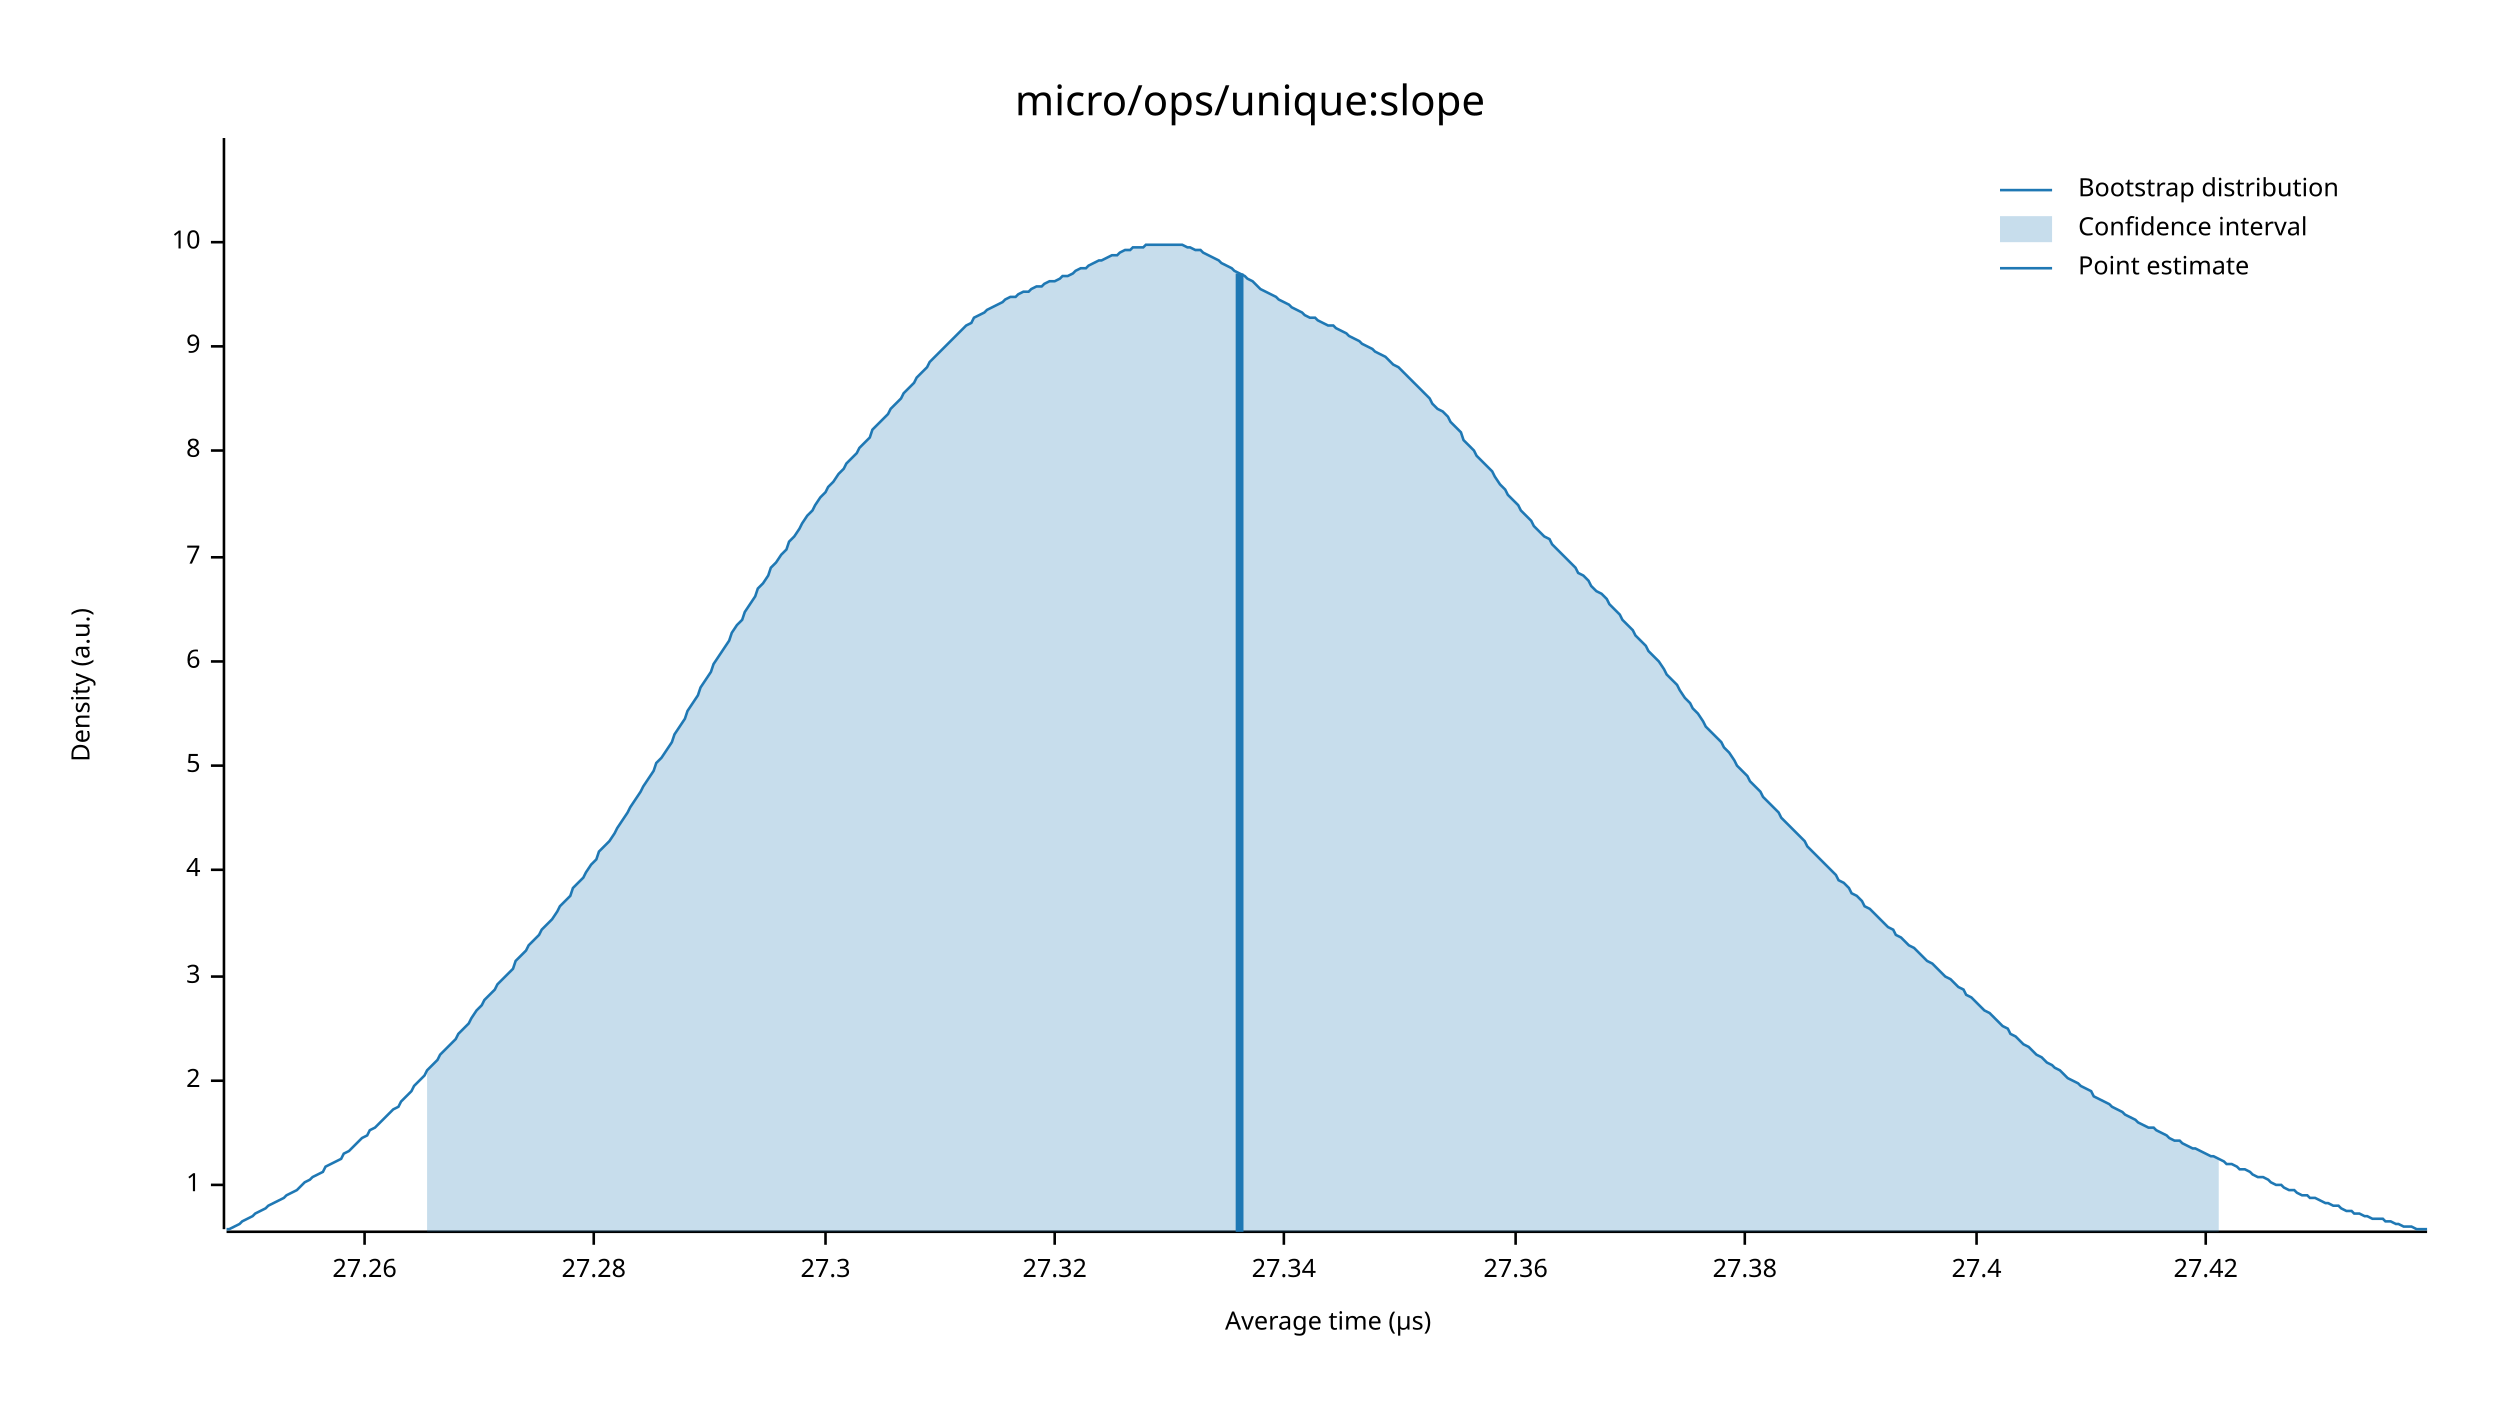
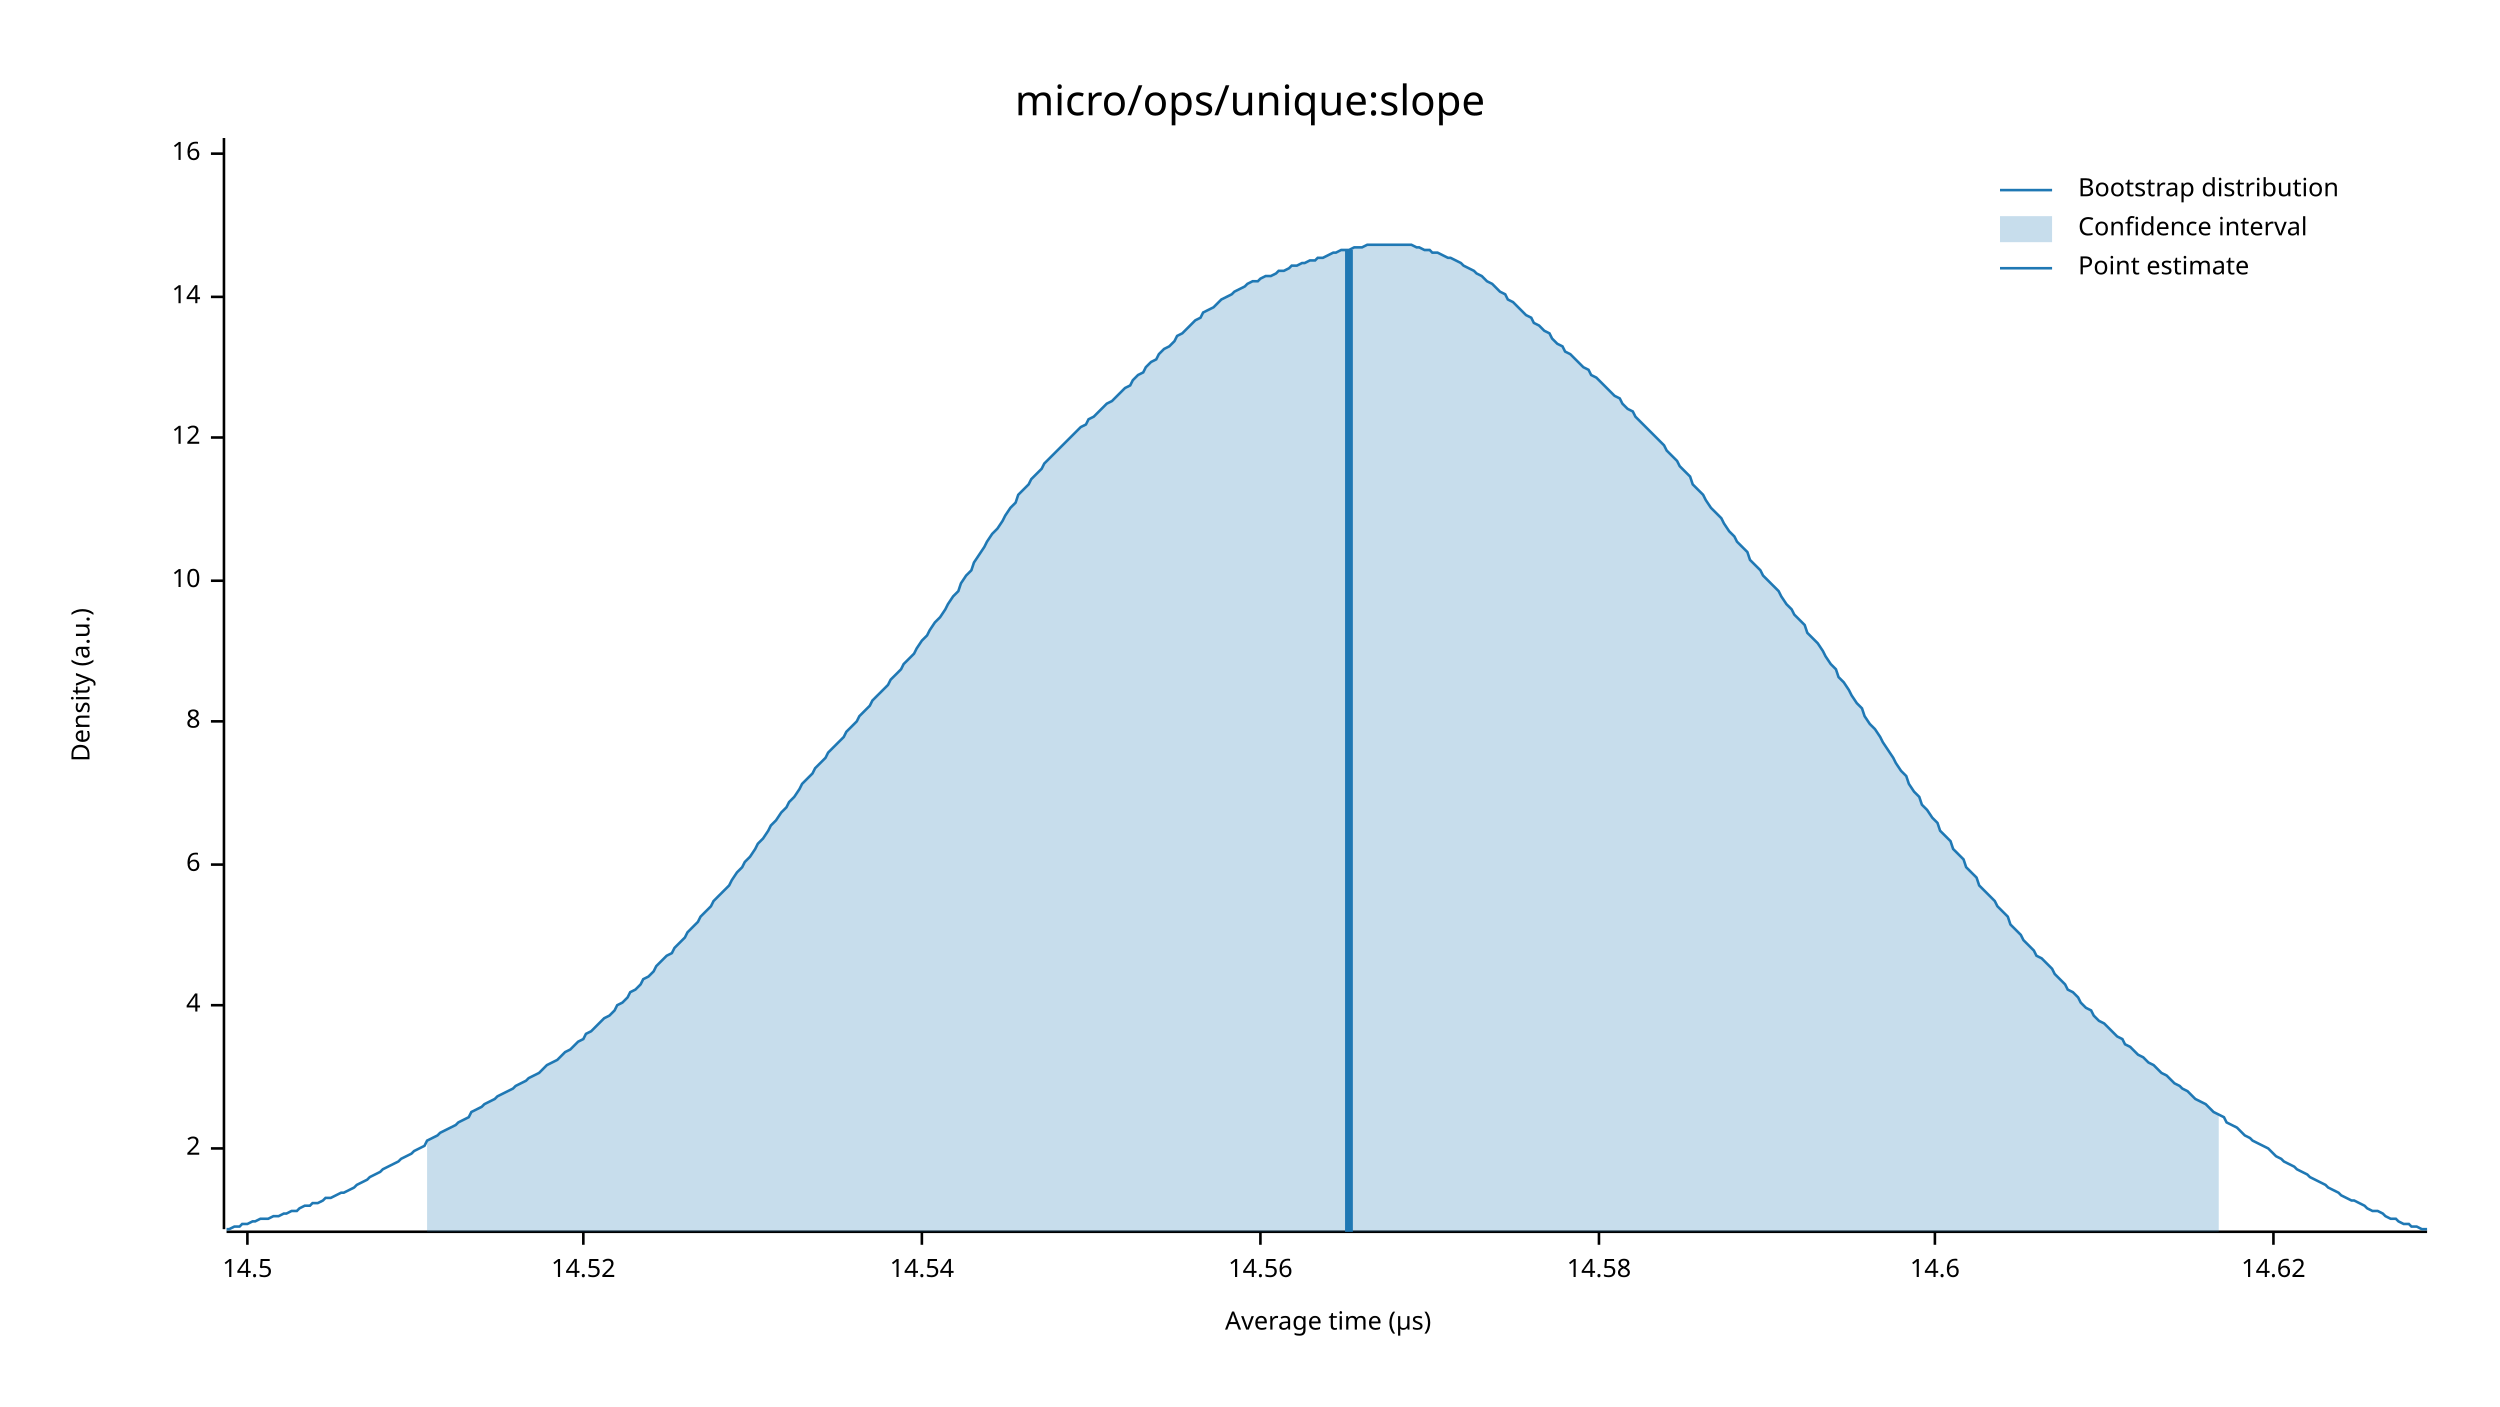
<svg xmlns="http://www.w3.org/2000/svg" width="960" height="540" viewBox="0 0 960 540">
  <text x="480" y="32" dy="0.76em" text-anchor="middle" font-family="sans-serif" font-size="16.129" opacity="1" fill="#000000">
micro/ops/unique:slope
</text>
  <text x="27" y="263" dy="0.76em" text-anchor="middle" font-family="sans-serif" font-size="9.677" opacity="1" fill="#000000" transform="rotate(270, 27, 263)">
Density (a.u.)
</text>
  <text x="510" y="513" dy="-0.5ex" text-anchor="middle" font-family="sans-serif" font-size="9.677" opacity="1" fill="#000000">
Average time (µs)
</text>
  <polyline fill="none" opacity="1" stroke="#000000" stroke-width="1" points="86,53 86,472 " />
-   <text x="77" y="455" dy="0.5ex" text-anchor="end" font-family="sans-serif" font-size="9.677" opacity="1" fill="#000000">
- 1
- </text>
-   <polyline fill="none" opacity="1" stroke="#000000" stroke-width="1" points="81,455 86,455 " />
-   <text x="77" y="415" dy="0.5ex" text-anchor="end" font-family="sans-serif" font-size="9.677" opacity="1" fill="#000000">
+   <text x="77" y="441" dy="0.5ex" text-anchor="end" font-family="sans-serif" font-size="9.677" opacity="1" fill="#000000">
2
</text>
-   <polyline fill="none" opacity="1" stroke="#000000" stroke-width="1" points="81,415 86,415 " />
-   <text x="77" y="375" dy="0.5ex" text-anchor="end" font-family="sans-serif" font-size="9.677" opacity="1" fill="#000000">
- 3
- </text>
-   <polyline fill="none" opacity="1" stroke="#000000" stroke-width="1" points="81,375 86,375 " />
-   <text x="77" y="334" dy="0.5ex" text-anchor="end" font-family="sans-serif" font-size="9.677" opacity="1" fill="#000000">
+   <polyline fill="none" opacity="1" stroke="#000000" stroke-width="1" points="81,441 86,441 " />
+   <text x="77" y="386" dy="0.5ex" text-anchor="end" font-family="sans-serif" font-size="9.677" opacity="1" fill="#000000">
4
</text>
-   <polyline fill="none" opacity="1" stroke="#000000" stroke-width="1" points="81,334 86,334 " />
-   <text x="77" y="294" dy="0.5ex" text-anchor="end" font-family="sans-serif" font-size="9.677" opacity="1" fill="#000000">
- 5
- </text>
-   <polyline fill="none" opacity="1" stroke="#000000" stroke-width="1" points="81,294 86,294 " />
-   <text x="77" y="254" dy="0.5ex" text-anchor="end" font-family="sans-serif" font-size="9.677" opacity="1" fill="#000000">
+   <polyline fill="none" opacity="1" stroke="#000000" stroke-width="1" points="81,386 86,386 " />
+   <text x="77" y="332" dy="0.5ex" text-anchor="end" font-family="sans-serif" font-size="9.677" opacity="1" fill="#000000">
6
</text>
-   <polyline fill="none" opacity="1" stroke="#000000" stroke-width="1" points="81,254 86,254 " />
-   <text x="77" y="214" dy="0.5ex" text-anchor="end" font-family="sans-serif" font-size="9.677" opacity="1" fill="#000000">
- 7
- </text>
-   <polyline fill="none" opacity="1" stroke="#000000" stroke-width="1" points="81,214 86,214 " />
-   <text x="77" y="173" dy="0.5ex" text-anchor="end" font-family="sans-serif" font-size="9.677" opacity="1" fill="#000000">
+   <polyline fill="none" opacity="1" stroke="#000000" stroke-width="1" points="81,332 86,332 " />
+   <text x="77" y="277" dy="0.5ex" text-anchor="end" font-family="sans-serif" font-size="9.677" opacity="1" fill="#000000">
8
</text>
-   <polyline fill="none" opacity="1" stroke="#000000" stroke-width="1" points="81,173 86,173 " />
-   <text x="77" y="133" dy="0.5ex" text-anchor="end" font-family="sans-serif" font-size="9.677" opacity="1" fill="#000000">
- 9
- </text>
-   <polyline fill="none" opacity="1" stroke="#000000" stroke-width="1" points="81,133 86,133 " />
-   <text x="77" y="93" dy="0.5ex" text-anchor="end" font-family="sans-serif" font-size="9.677" opacity="1" fill="#000000">
+   <polyline fill="none" opacity="1" stroke="#000000" stroke-width="1" points="81,277 86,277 " />
+   <text x="77" y="223" dy="0.5ex" text-anchor="end" font-family="sans-serif" font-size="9.677" opacity="1" fill="#000000">
10
</text>
-   <polyline fill="none" opacity="1" stroke="#000000" stroke-width="1" points="81,93 86,93 " />
+   <polyline fill="none" opacity="1" stroke="#000000" stroke-width="1" points="81,223 86,223 " />
+   <text x="77" y="168" dy="0.5ex" text-anchor="end" font-family="sans-serif" font-size="9.677" opacity="1" fill="#000000">
+ 12
+ </text>
+   <polyline fill="none" opacity="1" stroke="#000000" stroke-width="1" points="81,168 86,168 " />
+   <text x="77" y="114" dy="0.5ex" text-anchor="end" font-family="sans-serif" font-size="9.677" opacity="1" fill="#000000">
+ 14
+ </text>
+   <polyline fill="none" opacity="1" stroke="#000000" stroke-width="1" points="81,114 86,114 " />
+   <text x="77" y="59" dy="0.5ex" text-anchor="end" font-family="sans-serif" font-size="9.677" opacity="1" fill="#000000">
+ 16
+ </text>
+   <polyline fill="none" opacity="1" stroke="#000000" stroke-width="1" points="81,59 86,59 " />
  <polyline fill="none" opacity="1" stroke="#000000" stroke-width="1" points="87,473 932,473 " />
-   <text x="140" y="483" dy="0.76em" text-anchor="middle" font-family="sans-serif" font-size="9.677" opacity="1" fill="#000000">
- 27.26
+   <text x="95" y="483" dy="0.76em" text-anchor="middle" font-family="sans-serif" font-size="9.677" opacity="1" fill="#000000">
+ 14.5
</text>
-   <polyline fill="none" opacity="1" stroke="#000000" stroke-width="1" points="140,473 140,478 " />
-   <text x="228" y="483" dy="0.76em" text-anchor="middle" font-family="sans-serif" font-size="9.677" opacity="1" fill="#000000">
- 27.28
+   <polyline fill="none" opacity="1" stroke="#000000" stroke-width="1" points="95,473 95,478 " />
+   <text x="224" y="483" dy="0.76em" text-anchor="middle" font-family="sans-serif" font-size="9.677" opacity="1" fill="#000000">
+ 14.52
</text>
-   <polyline fill="none" opacity="1" stroke="#000000" stroke-width="1" points="228,473 228,478 " />
-   <text x="317" y="483" dy="0.76em" text-anchor="middle" font-family="sans-serif" font-size="9.677" opacity="1" fill="#000000">
- 27.3
+   <polyline fill="none" opacity="1" stroke="#000000" stroke-width="1" points="224,473 224,478 " />
+   <text x="354" y="483" dy="0.76em" text-anchor="middle" font-family="sans-serif" font-size="9.677" opacity="1" fill="#000000">
+ 14.54
</text>
-   <polyline fill="none" opacity="1" stroke="#000000" stroke-width="1" points="317,473 317,478 " />
-   <text x="405" y="483" dy="0.76em" text-anchor="middle" font-family="sans-serif" font-size="9.677" opacity="1" fill="#000000">
- 27.32
+   <polyline fill="none" opacity="1" stroke="#000000" stroke-width="1" points="354,473 354,478 " />
+   <text x="484" y="483" dy="0.76em" text-anchor="middle" font-family="sans-serif" font-size="9.677" opacity="1" fill="#000000">
+ 14.56
</text>
-   <polyline fill="none" opacity="1" stroke="#000000" stroke-width="1" points="405,473 405,478 " />
-   <text x="493" y="483" dy="0.76em" text-anchor="middle" font-family="sans-serif" font-size="9.677" opacity="1" fill="#000000">
- 27.34
+   <polyline fill="none" opacity="1" stroke="#000000" stroke-width="1" points="484,473 484,478 " />
+   <text x="614" y="483" dy="0.76em" text-anchor="middle" font-family="sans-serif" font-size="9.677" opacity="1" fill="#000000">
+ 14.58
</text>
-   <polyline fill="none" opacity="1" stroke="#000000" stroke-width="1" points="493,473 493,478 " />
-   <text x="582" y="483" dy="0.76em" text-anchor="middle" font-family="sans-serif" font-size="9.677" opacity="1" fill="#000000">
- 27.36
+   <polyline fill="none" opacity="1" stroke="#000000" stroke-width="1" points="614,473 614,478 " />
+   <text x="743" y="483" dy="0.76em" text-anchor="middle" font-family="sans-serif" font-size="9.677" opacity="1" fill="#000000">
+ 14.6
</text>
-   <polyline fill="none" opacity="1" stroke="#000000" stroke-width="1" points="582,473 582,478 " />
-   <text x="670" y="483" dy="0.76em" text-anchor="middle" font-family="sans-serif" font-size="9.677" opacity="1" fill="#000000">
- 27.38
+   <polyline fill="none" opacity="1" stroke="#000000" stroke-width="1" points="743,473 743,478 " />
+   <text x="873" y="483" dy="0.76em" text-anchor="middle" font-family="sans-serif" font-size="9.677" opacity="1" fill="#000000">
+ 14.62
</text>
-   <polyline fill="none" opacity="1" stroke="#000000" stroke-width="1" points="670,473 670,478 " />
-   <text x="759" y="483" dy="0.76em" text-anchor="middle" font-family="sans-serif" font-size="9.677" opacity="1" fill="#000000">
- 27.4
- </text>
-   <polyline fill="none" opacity="1" stroke="#000000" stroke-width="1" points="759,473 759,478 " />
-   <text x="847" y="483" dy="0.76em" text-anchor="middle" font-family="sans-serif" font-size="9.677" opacity="1" fill="#000000">
- 27.42
- </text>
-   <polyline fill="none" opacity="1" stroke="#000000" stroke-width="1" points="847,473 847,478 " />
-   <polyline fill="none" opacity="1" stroke="#1F78B4" stroke-width="1" points="87,472 88,472 90,471 92,470 93,469 95,468 97,467 98,466 100,465 102,464 103,463 105,462 107,461 109,460 110,459 112,458 114,457 115,456 117,454 119,453 120,452 122,451 124,450 125,448 127,447 129,446 131,445 132,443 134,442 136,440 137,439 139,437 141,436 142,434 144,433 146,431 147,430 149,428 151,426 153,425 154,423 156,421 158,419 159,417 161,415 163,413 164,411 166,409 168,407 169,405 171,403 173,401 175,399 176,397 178,395 180,393 181,391 183,388 185,386 186,384 188,382 190,380 191,378 193,376 195,374 197,372 198,369 200,367 202,365 203,363 205,361 207,359 208,357 210,355 212,353 214,350 215,348 217,346 219,344 220,341 222,339 224,337 225,335 227,332 229,330 230,327 232,325 234,323 236,320 237,318 239,315 241,312 242,310 244,307 246,304 247,302 249,299 251,296 252,293 254,291 256,288 258,285 259,282 261,279 263,276 264,273 266,270 268,267 269,264 271,261 273,258 274,255 276,252 278,249 280,246 281,243 283,240 285,238 286,235 288,232 290,229 291,226 293,224 295,221 296,218 298,216 300,213 302,211 303,208 305,206 307,203 308,201 310,198 312,196 313,194 315,191 317,189 318,187 320,185 322,182 324,180 325,178 327,176 329,174 330,172 332,170 334,168 335,165 337,163 339,161 341,159 342,157 344,155 346,153 347,151 349,149 351,147 352,145 354,143 356,141 357,139 359,137 361,135 363,133 364,132 366,130 368,128 369,127 371,125 373,124 374,122 376,121 378,120 379,119 381,118 383,117 385,116 386,115 388,114 390,114 391,113 393,112 395,112 396,111 398,110 400,110 401,109 403,108 405,108 407,107 408,106 410,106 412,105 413,104 415,103 417,103 418,102 420,101 422,100 423,100 425,99 427,98 429,98 430,97 432,96 434,96 435,95 437,95 439,95 440,94 442,94 444,94 445,94 447,94 449,94 451,94 452,94 454,94 456,95 457,95 459,96 461,96 462,97 464,98 466,99 468,100 469,101 471,102 473,103 474,104 476,105 478,106 479,107 481,108 483,110 484,111 486,112 488,113 490,114 491,115 493,116 495,117 496,118 498,119 500,120 501,121 503,122 505,122 506,123 508,124 510,125 512,125 513,126 515,127 517,128 518,129 520,130 522,131 523,132 525,133 527,134 528,135 530,136 532,137 534,139 535,140 537,141 539,143 540,144 542,146 544,148 545,149 547,151 549,153 550,155 552,157 554,158 556,160 557,162 559,164 561,166 562,169 564,171 566,173 567,175 569,177 571,179 573,181 574,183 576,186 578,188 579,190 581,192 583,194 584,196 586,198 588,200 589,202 591,204 593,206 595,207 596,209 598,211 600,213 601,214 603,216 605,218 606,220 608,221 610,223 611,225 613,227 615,228 617,230 618,232 620,234 622,236 623,238 625,240 627,242 628,244 630,246 632,248 633,250 635,252 637,254 639,257 640,259 642,261 644,263 645,265 647,268 649,270 650,272 652,274 654,277 655,279 657,281 659,283 661,285 662,287 664,289 666,292 667,294 669,296 671,298 672,300 674,302 676,304 677,306 679,308 681,310 683,312 684,314 686,316 688,318 689,319 691,321 693,323 694,325 696,327 698,329 700,331 701,332 703,334 705,336 706,338 708,339 710,341 711,343 713,344 715,346 716,348 718,349 720,351 722,353 723,354 725,356 727,357 728,359 730,360 732,362 733,363 735,364 737,366 738,367 740,369 742,370 744,372 745,373 747,375 749,376 750,377 752,379 754,380 755,382 757,383 759,385 760,386 762,388 764,389 766,391 767,392 769,394 771,395 772,397 774,398 776,400 777,401 779,402 781,404 782,405 784,406 786,408 788,409 789,410 791,411 793,413 794,414 796,415 798,416 799,417 801,418 803,419 804,421 806,422 808,423 810,424 811,425 813,426 815,427 816,428 818,429 820,430 821,431 823,432 825,433 827,433 828,434 830,435 832,436 833,437 835,438 837,438 838,439 840,440 842,441 843,441 845,442 847,443 849,444 850,444 852,445 854,446 855,447 857,447 859,448 860,449 862,449 864,450 865,451 867,452 869,452 871,453 872,454 874,455 876,455 877,456 879,457 881,457 882,458 884,459 886,459 887,460 889,460 891,461 893,462 894,462 896,463 898,463 899,464 901,465 903,465 904,466 906,466 908,467 909,467 911,468 913,468 915,468 916,469 918,469 920,470 921,470 923,471 925,471 926,471 928,472 930,472 932,472 " />
-   <polygon opacity="0.25" fill="#1F78B4" points="164,411 166,409 168,407 169,405 171,403 173,401 175,399 176,397 178,395 180,393 181,391 183,388 185,386 186,384 188,382 190,380 191,378 193,376 195,374 197,372 198,369 200,367 202,365 203,363 205,361 207,359 208,357 210,355 212,353 214,350 215,348 217,346 219,344 220,341 222,339 224,337 225,335 227,332 229,330 230,327 232,325 234,323 236,320 237,318 239,315 241,312 242,310 244,307 246,304 247,302 249,299 251,296 252,293 254,291 256,288 258,285 259,282 261,279 263,276 264,273 266,270 268,267 269,264 271,261 273,258 274,255 276,252 278,249 280,246 281,243 283,240 285,238 286,235 288,232 290,229 291,226 293,224 295,221 296,218 298,216 300,213 302,211 303,208 305,206 307,203 308,201 310,198 312,196 313,194 315,191 317,189 318,187 320,185 322,182 324,180 325,178 327,176 329,174 330,172 332,170 334,168 335,165 337,163 339,161 341,159 342,157 344,155 346,153 347,151 349,149 351,147 352,145 354,143 356,141 357,139 359,137 361,135 363,133 364,132 366,130 368,128 369,127 371,125 373,124 374,122 376,121 378,120 379,119 381,118 383,117 385,116 386,115 388,114 390,114 391,113 393,112 395,112 396,111 398,110 400,110 401,109 403,108 405,108 407,107 408,106 410,106 412,105 413,104 415,103 417,103 418,102 420,101 422,100 423,100 425,99 427,98 429,98 430,97 432,96 434,96 435,95 437,95 439,95 440,94 442,94 444,94 445,94 447,94 449,94 451,94 452,94 454,94 456,95 457,95 459,96 461,96 462,97 464,98 466,99 468,100 469,101 471,102 473,103 474,104 476,105 478,106 479,107 481,108 483,110 484,111 486,112 488,113 490,114 491,115 493,116 495,117 496,118 498,119 500,120 501,121 503,122 505,122 506,123 508,124 510,125 512,125 513,126 515,127 517,128 518,129 520,130 522,131 523,132 525,133 527,134 528,135 530,136 532,137 534,139 535,140 537,141 539,143 540,144 542,146 544,148 545,149 547,151 549,153 550,155 552,157 554,158 556,160 557,162 559,164 561,166 562,169 564,171 566,173 567,175 569,177 571,179 573,181 574,183 576,186 578,188 579,190 581,192 583,194 584,196 586,198 588,200 589,202 591,204 593,206 595,207 596,209 598,211 600,213 601,214 603,216 605,218 606,220 608,221 610,223 611,225 613,227 615,228 617,230 618,232 620,234 622,236 623,238 625,240 627,242 628,244 630,246 632,248 633,250 635,252 637,254 639,257 640,259 642,261 644,263 645,265 647,268 649,270 650,272 652,274 654,277 655,279 657,281 659,283 661,285 662,287 664,289 666,292 667,294 669,296 671,298 672,300 674,302 676,304 677,306 679,308 681,310 683,312 684,314 686,316 688,318 689,319 691,321 693,323 694,325 696,327 698,329 700,331 701,332 703,334 705,336 706,338 708,339 710,341 711,343 713,344 715,346 716,348 718,349 720,351 722,353 723,354 725,356 727,357 728,359 730,360 732,362 733,363 735,364 737,366 738,367 740,369 742,370 744,372 745,373 747,375 749,376 750,377 752,379 754,380 755,382 757,383 759,385 760,386 762,388 764,389 766,391 767,392 769,394 771,395 772,397 774,398 776,400 777,401 779,402 781,404 782,405 784,406 786,408 788,409 789,410 791,411 793,413 794,414 796,415 798,416 799,417 801,418 803,419 804,421 806,422 808,423 810,424 811,425 813,426 815,427 816,428 818,429 820,430 821,431 823,432 825,433 827,433 828,434 830,435 832,436 833,437 835,438 837,438 838,439 840,440 842,441 843,441 845,442 847,443 849,444 850,444 852,445 852,473 164,473 " />
-   <polyline fill="none" opacity="1" stroke="#1F78B4" stroke-width="3" points="476,473 476,105 " />
+   <polyline fill="none" opacity="1" stroke="#000000" stroke-width="1" points="873,473 873,478 " />
+   <polyline fill="none" opacity="1" stroke="#1F78B4" stroke-width="1" points="87,472 88,472 90,471 92,471 93,470 95,470 97,469 98,469 100,468 102,468 103,468 105,467 107,467 109,466 110,466 112,465 114,465 115,464 117,463 119,463 120,462 122,462 124,461 125,460 127,460 129,459 131,458 132,458 134,457 136,456 137,455 139,454 141,453 142,452 144,451 146,450 147,449 149,448 151,447 153,446 154,445 156,444 158,443 159,442 161,441 163,440 164,438 166,437 168,436 169,435 171,434 173,433 175,432 176,431 178,430 180,429 181,427 183,426 185,425 186,424 188,423 190,422 191,421 193,420 195,419 197,418 198,417 200,416 202,415 203,414 205,413 207,412 208,411 210,409 212,408 214,407 215,406 217,404 219,403 220,402 222,400 224,399 225,397 227,396 229,394 230,393 232,391 234,390 236,388 237,386 239,385 241,383 242,381 244,380 246,378 247,376 249,375 251,373 252,371 254,369 256,367 258,366 259,364 261,362 263,360 264,358 266,356 268,354 269,352 271,350 273,348 274,346 276,344 278,342 280,340 281,338 283,335 285,333 286,331 288,329 290,326 291,324 293,322 295,319 296,317 298,315 300,312 302,310 303,308 305,306 307,303 308,301 310,299 312,297 313,295 315,293 317,291 318,289 320,287 322,285 324,283 325,281 327,279 329,277 330,275 332,273 334,271 335,269 337,267 339,265 341,263 342,261 344,259 346,257 347,255 349,253 351,251 352,249 354,246 356,244 357,242 359,239 361,237 363,234 364,232 366,229 368,227 369,224 371,221 373,219 374,216 376,213 378,210 379,208 381,205 383,203 385,200 386,198 388,195 390,193 391,190 393,188 395,186 396,184 398,182 400,180 401,178 403,176 405,174 407,172 408,171 410,169 412,167 413,166 415,164 417,163 418,161 420,160 422,158 423,157 425,155 427,154 429,152 430,151 432,149 434,148 435,146 437,144 439,143 440,141 442,139 444,138 445,136 447,134 449,133 451,131 452,129 454,128 456,126 457,125 459,123 461,122 462,120 464,119 466,118 468,116 469,115 471,114 473,113 474,112 476,111 478,110 479,109 481,108 483,108 484,107 486,106 488,106 490,105 491,104 493,104 495,103 496,102 498,102 500,101 501,101 503,100 505,100 506,99 508,99 510,98 512,97 513,97 515,96 517,96 518,96 520,95 522,95 523,95 525,94 527,94 528,94 530,94 532,94 534,94 535,94 537,94 539,94 540,94 542,94 544,95 545,95 547,96 549,96 550,97 552,97 554,98 556,99 557,99 559,100 561,101 562,102 564,103 566,104 567,105 569,106 571,108 573,109 574,110 576,112 578,113 579,115 581,116 583,118 584,119 586,121 588,122 589,124 591,125 593,127 595,128 596,130 598,132 600,133 601,135 603,136 605,138 606,139 608,141 610,142 611,144 613,145 615,147 617,149 618,150 620,152 622,153 623,155 625,157 627,158 628,160 630,162 632,164 633,165 635,167 637,169 639,171 640,173 642,175 644,177 645,179 647,181 649,183 650,186 652,188 654,190 655,192 657,195 659,197 661,199 662,201 664,204 666,206 667,208 669,210 671,212 672,215 674,217 676,219 677,221 679,223 681,225 683,227 684,229 686,232 688,234 689,236 691,238 693,240 694,243 696,245 698,247 700,250 701,252 703,255 705,257 706,260 708,262 710,265 711,267 713,270 715,272 716,275 718,278 720,280 722,283 723,285 725,288 727,291 728,293 730,296 732,298 733,301 735,304 737,306 738,309 740,311 742,314 744,316 745,319 747,321 749,323 750,326 752,328 754,330 755,333 757,335 759,337 760,340 762,342 764,344 766,346 767,348 769,350 771,352 772,355 774,357 776,359 777,361 779,363 781,365 782,367 784,368 786,370 788,372 789,374 791,376 793,378 794,380 796,381 798,383 799,385 801,387 803,388 804,390 806,392 808,393 810,395 811,396 813,398 815,399 816,401 818,402 820,404 821,405 823,406 825,408 827,409 828,410 830,412 832,413 833,414 835,416 837,417 838,418 840,419 842,421 843,422 845,423 847,424 849,426 850,427 852,428 854,429 855,431 857,432 859,433 860,434 862,436 864,437 865,438 867,439 869,440 871,441 872,442 874,444 876,445 877,446 879,447 881,448 882,449 884,450 886,451 887,452 889,453 891,454 893,455 894,456 896,457 898,458 899,459 901,460 903,461 904,461 906,462 908,463 909,464 911,465 913,465 915,466 916,467 918,468 920,468 921,469 923,470 925,470 926,471 928,471 930,472 932,472 " />
+   <polygon opacity="0.25" fill="#1F78B4" points="164,438 166,437 168,436 169,435 171,434 173,433 175,432 176,431 178,430 180,429 181,427 183,426 185,425 186,424 188,423 190,422 191,421 193,420 195,419 197,418 198,417 200,416 202,415 203,414 205,413 207,412 208,411 210,409 212,408 214,407 215,406 217,404 219,403 220,402 222,400 224,399 225,397 227,396 229,394 230,393 232,391 234,390 236,388 237,386 239,385 241,383 242,381 244,380 246,378 247,376 249,375 251,373 252,371 254,369 256,367 258,366 259,364 261,362 263,360 264,358 266,356 268,354 269,352 271,350 273,348 274,346 276,344 278,342 280,340 281,338 283,335 285,333 286,331 288,329 290,326 291,324 293,322 295,319 296,317 298,315 300,312 302,310 303,308 305,306 307,303 308,301 310,299 312,297 313,295 315,293 317,291 318,289 320,287 322,285 324,283 325,281 327,279 329,277 330,275 332,273 334,271 335,269 337,267 339,265 341,263 342,261 344,259 346,257 347,255 349,253 351,251 352,249 354,246 356,244 357,242 359,239 361,237 363,234 364,232 366,229 368,227 369,224 371,221 373,219 374,216 376,213 378,210 379,208 381,205 383,203 385,200 386,198 388,195 390,193 391,190 393,188 395,186 396,184 398,182 400,180 401,178 403,176 405,174 407,172 408,171 410,169 412,167 413,166 415,164 417,163 418,161 420,160 422,158 423,157 425,155 427,154 429,152 430,151 432,149 434,148 435,146 437,144 439,143 440,141 442,139 444,138 445,136 447,134 449,133 451,131 452,129 454,128 456,126 457,125 459,123 461,122 462,120 464,119 466,118 468,116 469,115 471,114 473,113 474,112 476,111 478,110 479,109 481,108 483,108 484,107 486,106 488,106 490,105 491,104 493,104 495,103 496,102 498,102 500,101 501,101 503,100 505,100 506,99 508,99 510,98 512,97 513,97 515,96 517,96 518,96 520,95 522,95 523,95 525,94 527,94 528,94 530,94 532,94 534,94 535,94 537,94 539,94 540,94 542,94 544,95 545,95 547,96 549,96 550,97 552,97 554,98 556,99 557,99 559,100 561,101 562,102 564,103 566,104 567,105 569,106 571,108 573,109 574,110 576,112 578,113 579,115 581,116 583,118 584,119 586,121 588,122 589,124 591,125 593,127 595,128 596,130 598,132 600,133 601,135 603,136 605,138 606,139 608,141 610,142 611,144 613,145 615,147 617,149 618,150 620,152 622,153 623,155 625,157 627,158 628,160 630,162 632,164 633,165 635,167 637,169 639,171 640,173 642,175 644,177 645,179 647,181 649,183 650,186 652,188 654,190 655,192 657,195 659,197 661,199 662,201 664,204 666,206 667,208 669,210 671,212 672,215 674,217 676,219 677,221 679,223 681,225 683,227 684,229 686,232 688,234 689,236 691,238 693,240 694,243 696,245 698,247 700,250 701,252 703,255 705,257 706,260 708,262 710,265 711,267 713,270 715,272 716,275 718,278 720,280 722,283 723,285 725,288 727,291 728,293 730,296 732,298 733,301 735,304 737,306 738,309 740,311 742,314 744,316 745,319 747,321 749,323 750,326 752,328 754,330 755,333 757,335 759,337 760,340 762,342 764,344 766,346 767,348 769,350 771,352 772,355 774,357 776,359 777,361 779,363 781,365 782,367 784,368 786,370 788,372 789,374 791,376 793,378 794,380 796,381 798,383 799,385 801,387 803,388 804,390 806,392 808,393 810,395 811,396 813,398 815,399 816,401 818,402 820,404 821,405 823,406 825,408 827,409 828,410 830,412 832,413 833,414 835,416 837,417 838,418 840,419 842,421 843,422 845,423 847,424 849,426 850,427 852,428 852,473 164,473 " />
+   <polyline fill="none" opacity="1" stroke="#1F78B4" stroke-width="3" points="518,473 518,96 " />
  <text x="798" y="68" dy="0.76em" text-anchor="start" font-family="sans-serif" font-size="9.677" opacity="1" fill="#000000">
Bootstrap distribution
</text>
  <text x="798" y="83" dy="0.76em" text-anchor="start" font-family="sans-serif" font-size="9.677" opacity="1" fill="#000000">
Confidence interval
</text>
  <text x="798" y="98" dy="0.76em" text-anchor="start" font-family="sans-serif" font-size="9.677" opacity="1" fill="#000000">
Point estimate
</text>
  <polyline fill="none" opacity="1" stroke="#1F78B4" stroke-width="1" points="768,73 788,73 " />
  <rect x="768" y="83" width="20" height="10" opacity="0.25" fill="#1F78B4" stroke="none" />
  <polyline fill="none" opacity="1" stroke="#1F78B4" stroke-width="1" points="768,103 788,103 " />
</svg>
